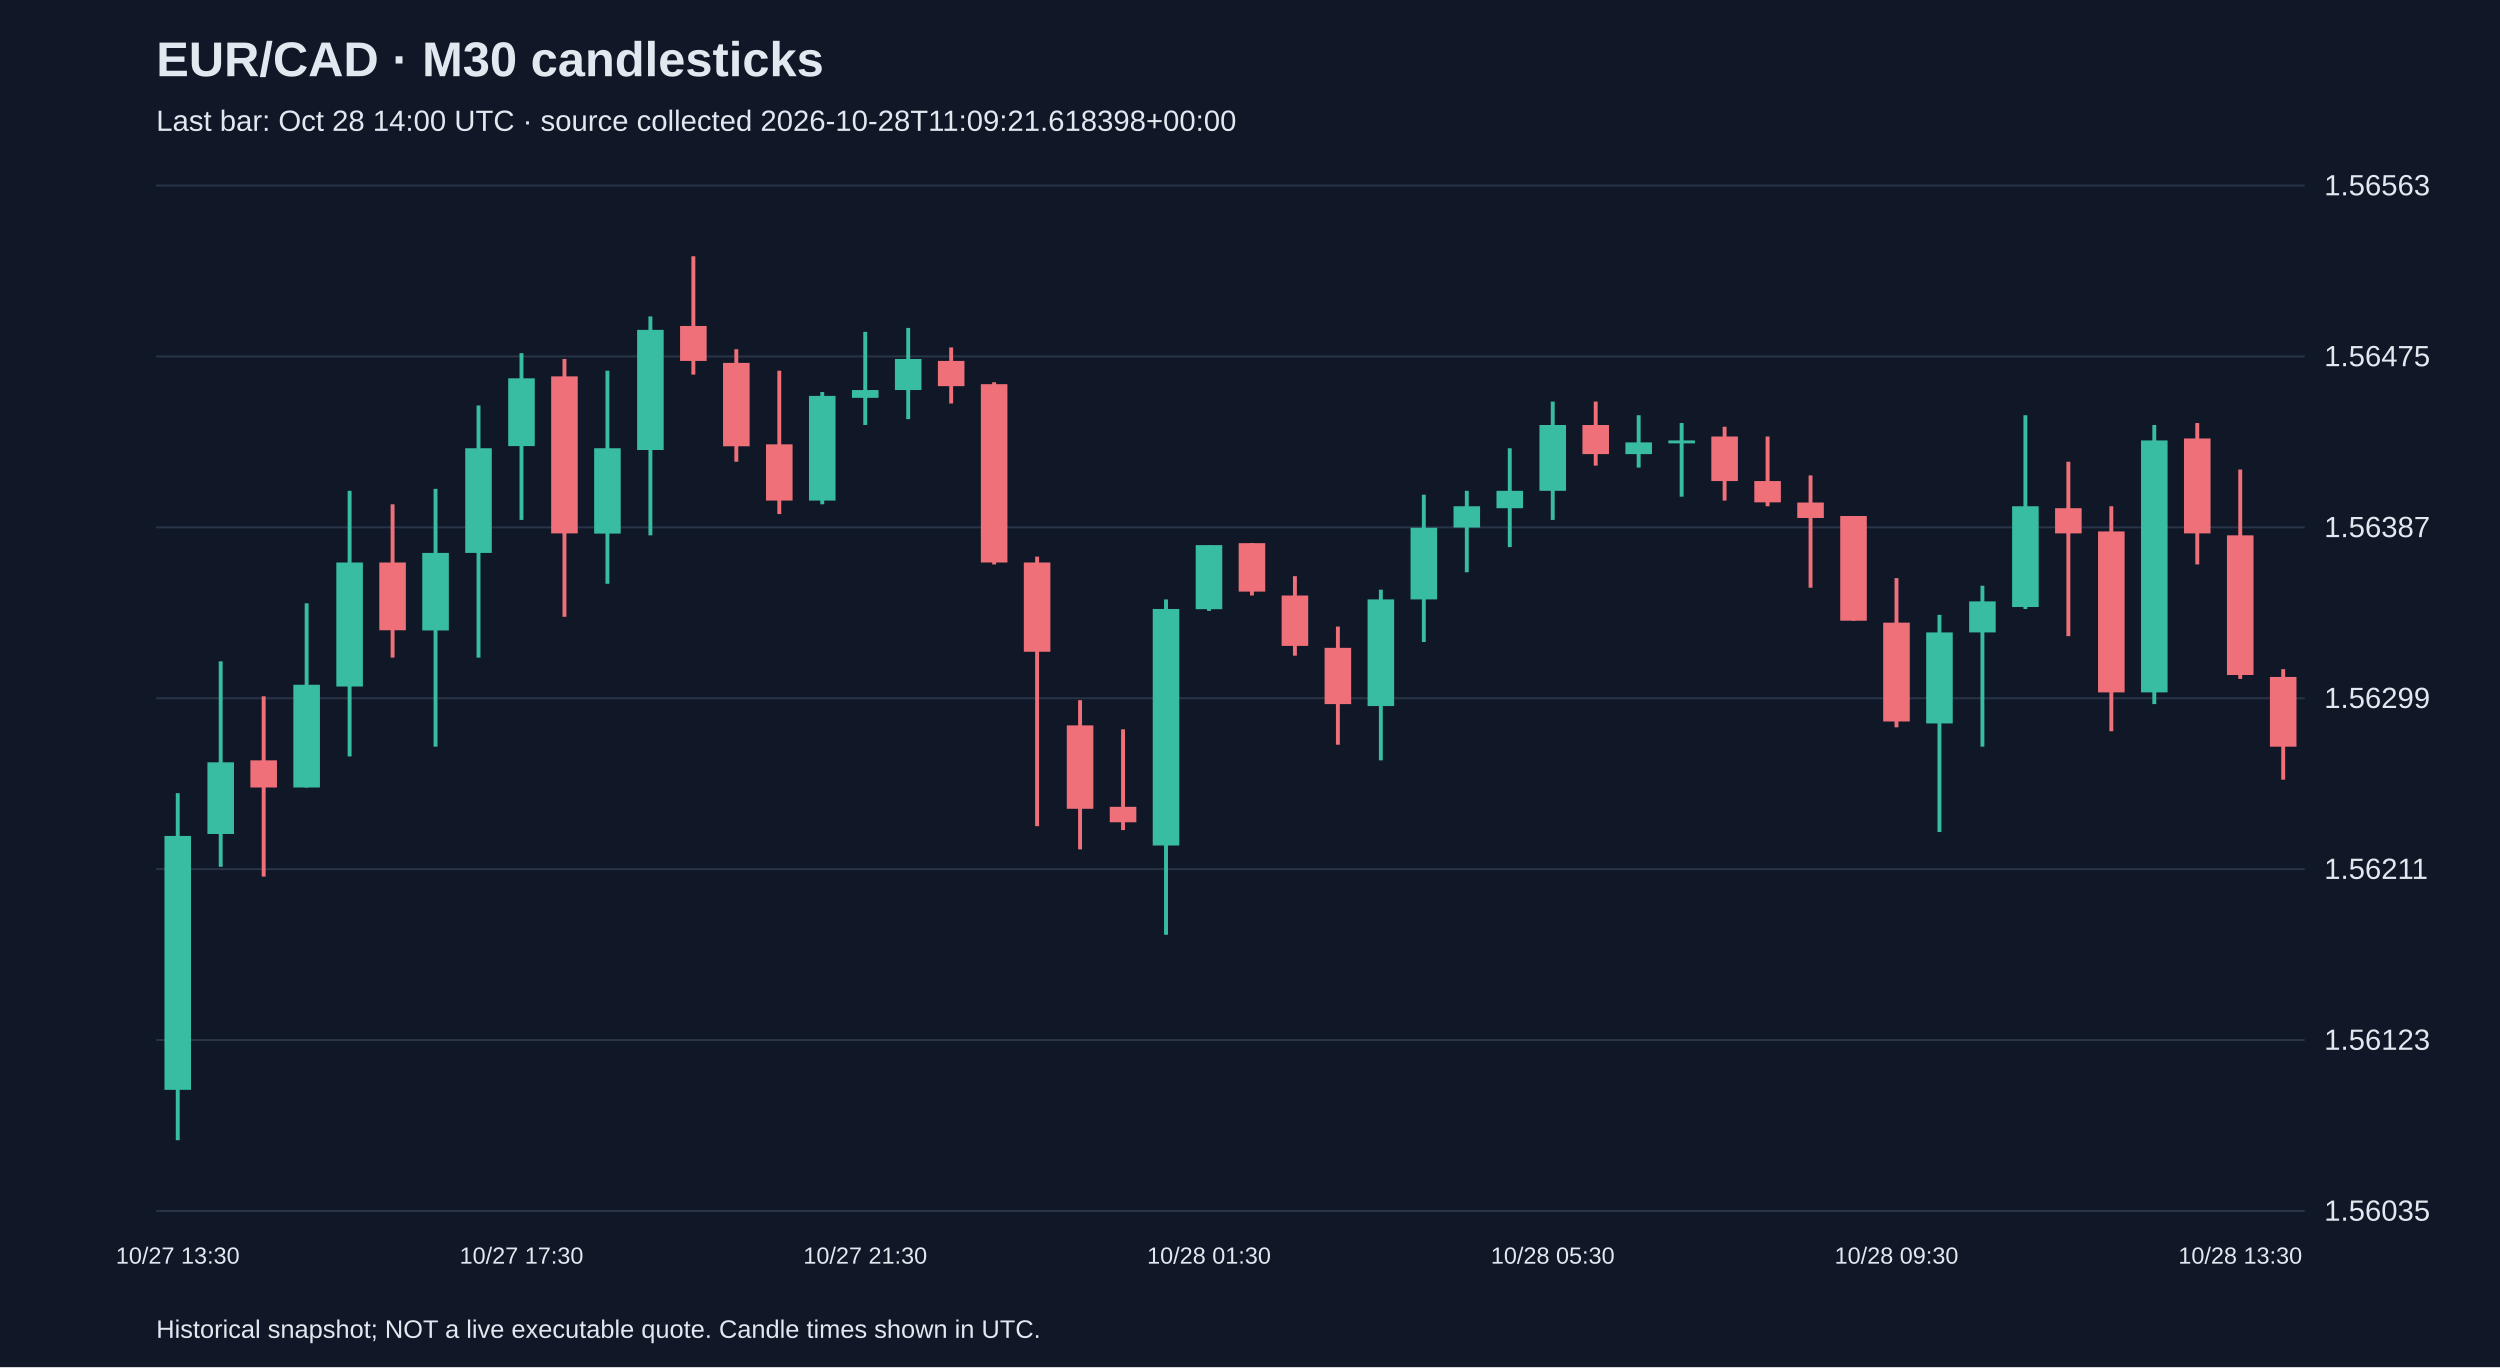
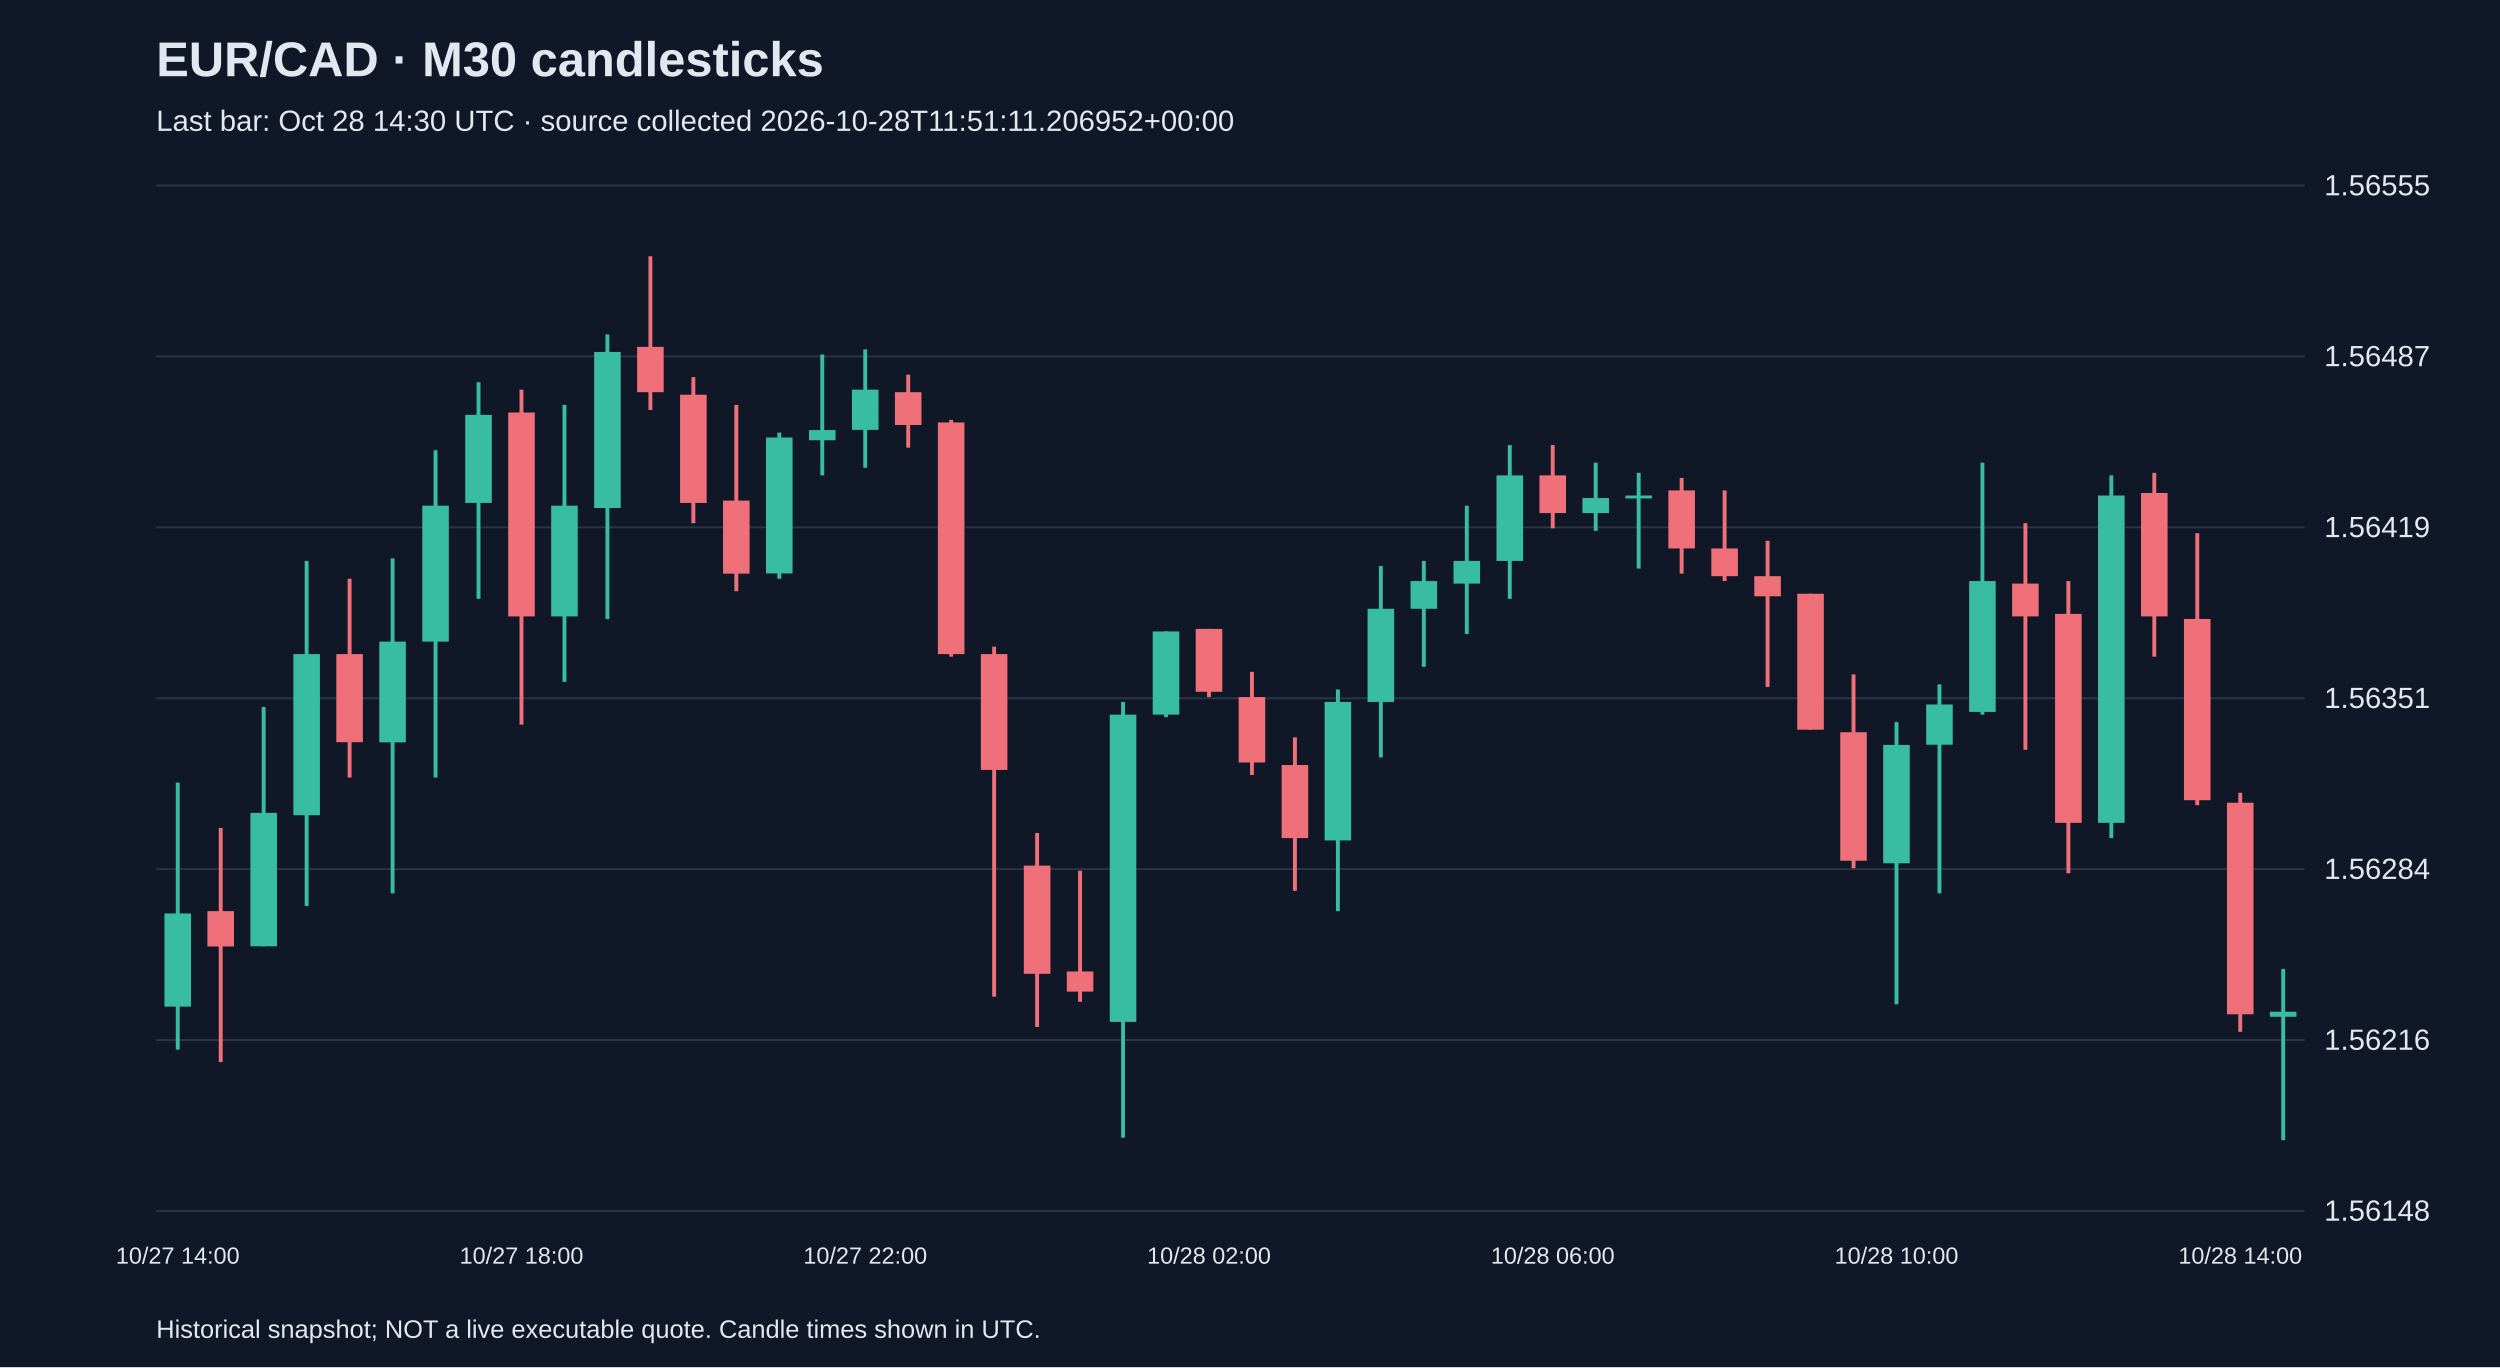
<svg xmlns="http://www.w3.org/2000/svg" viewBox="0 0 1280 700">
  <rect width="100%" height="100%" fill="#101827" />
  <style>text{font-family:Arial,sans-serif;fill:#e2e8f0}</style>
  <text x="80" y="39" font-size="25" font-weight="bold">EUR/CAD · M30 candlesticks</text>
-   <text x="80" y="67" font-size="15" fill="#a6b1c5">Last bar: Oct 28 14:00 UTC · source collected 2026-10-28T11:09:21.618398+00:00</text>
+   <text x="80" y="67" font-size="15" fill="#a6b1c5">Last bar: Oct 28 14:30 UTC · source collected 2026-10-28T11:51:11.206952+00:00</text>
  <line x1="80" y1="620.0" x2="1180" y2="620.0" stroke="#283548" />
-   <text x="1190" y="625.0" font-size="15">1.56035</text>
+   <text x="1190" y="625.0" font-size="15">1.56148</text>
  <line x1="80" y1="532.5" x2="1180" y2="532.5" stroke="#283548" />
-   <text x="1190" y="537.5" font-size="15">1.56123</text>
+   <text x="1190" y="537.5" font-size="15">1.56216</text>
  <line x1="80" y1="445.0" x2="1180" y2="445.0" stroke="#283548" />
-   <text x="1190" y="450.0" font-size="15">1.56211</text>
+   <text x="1190" y="450.0" font-size="15">1.56284</text>
  <line x1="80" y1="357.5" x2="1180" y2="357.5" stroke="#283548" />
-   <text x="1190" y="362.5" font-size="15">1.56299</text>
+   <text x="1190" y="362.5" font-size="15">1.56351</text>
  <line x1="80" y1="270.0" x2="1180" y2="270.0" stroke="#283548" />
-   <text x="1190" y="275.0" font-size="15">1.56387</text>
+   <text x="1190" y="275.0" font-size="15">1.56419</text>
  <line x1="80" y1="182.5" x2="1180" y2="182.5" stroke="#283548" />
-   <text x="1190" y="187.5" font-size="15">1.56475</text>
+   <text x="1190" y="187.5" font-size="15">1.56487</text>
  <line x1="80" y1="95.0" x2="1180" y2="95.0" stroke="#283548" />
-   <text x="1190" y="100.0" font-size="15">1.56563</text>
-   <line x1="91.0" y1="406.1" x2="91.0" y2="583.8" stroke="#38bca2" stroke-width="2" />
-   <rect x="84.2" y="428.0" width="13.6" height="130.0" fill="#38bca2" />
-   <text x="91.0" y="647" text-anchor="middle" font-size="12">10/27 13:30</text>
-   <line x1="113.0" y1="338.6" x2="113.0" y2="443.8" stroke="#38bca2" stroke-width="2" />
-   <rect x="106.2" y="390.3" width="13.6" height="36.7" fill="#38bca2" />
-   <line x1="135.0" y1="356.5" x2="135.0" y2="448.8" stroke="#f07079" stroke-width="2" />
-   <rect x="128.2" y="389.3" width="13.6" height="13.9" fill="#f07079" />
-   <line x1="157.0" y1="308.9" x2="157.0" y2="403.2" stroke="#38bca2" stroke-width="2" />
-   <rect x="150.2" y="350.6" width="13.6" height="52.6" fill="#38bca2" />
-   <line x1="179.0" y1="251.3" x2="179.0" y2="387.3" stroke="#38bca2" stroke-width="2" />
-   <rect x="172.2" y="288.0" width="13.6" height="63.5" fill="#38bca2" />
-   <line x1="201.0" y1="258.2" x2="201.0" y2="336.7" stroke="#f07079" stroke-width="2" />
-   <rect x="194.2" y="288.0" width="13.6" height="34.7" fill="#f07079" />
-   <line x1="223.0" y1="250.3" x2="223.0" y2="382.3" stroke="#38bca2" stroke-width="2" />
-   <rect x="216.2" y="283.1" width="13.6" height="39.7" fill="#38bca2" />
-   <line x1="245.0" y1="207.6" x2="245.0" y2="336.7" stroke="#38bca2" stroke-width="2" />
-   <rect x="238.2" y="229.5" width="13.6" height="53.6" fill="#38bca2" />
-   <line x1="267.0" y1="180.8" x2="267.0" y2="266.2" stroke="#38bca2" stroke-width="2" />
-   <rect x="260.2" y="193.7" width="13.6" height="34.7" fill="#38bca2" />
-   <text x="267.0" y="647" text-anchor="middle" font-size="12">10/27 17:30</text>
-   <line x1="289.0" y1="183.8" x2="289.0" y2="315.8" stroke="#f07079" stroke-width="2" />
-   <rect x="282.2" y="192.7" width="13.6" height="80.4" fill="#f07079" />
-   <line x1="311.0" y1="189.8" x2="311.0" y2="298.9" stroke="#38bca2" stroke-width="2" />
-   <rect x="304.2" y="229.5" width="13.6" height="43.7" fill="#38bca2" />
-   <line x1="333.0" y1="162.0" x2="333.0" y2="274.1" stroke="#38bca2" stroke-width="2" />
-   <rect x="326.2" y="168.9" width="13.6" height="61.5" fill="#38bca2" />
-   <line x1="355.0" y1="131.2" x2="355.0" y2="191.8" stroke="#f07079" stroke-width="2" />
-   <rect x="348.2" y="166.9" width="13.6" height="17.9" fill="#f07079" />
-   <line x1="377.0" y1="178.8" x2="377.0" y2="236.4" stroke="#f07079" stroke-width="2" />
-   <rect x="370.2" y="185.8" width="13.6" height="42.7" fill="#f07079" />
-   <line x1="399.0" y1="189.8" x2="399.0" y2="263.2" stroke="#f07079" stroke-width="2" />
-   <rect x="392.2" y="227.5" width="13.6" height="28.8" fill="#f07079" />
-   <line x1="421.0" y1="200.7" x2="421.0" y2="258.2" stroke="#38bca2" stroke-width="2" />
-   <rect x="414.2" y="202.7" width="13.6" height="53.6" fill="#38bca2" />
-   <line x1="443.0" y1="169.9" x2="443.0" y2="217.6" stroke="#38bca2" stroke-width="2" />
-   <rect x="436.2" y="199.7" width="13.6" height="4.0" fill="#38bca2" />
-   <text x="443.0" y="647" text-anchor="middle" font-size="12">10/27 21:30</text>
-   <line x1="465.0" y1="167.9" x2="465.0" y2="214.6" stroke="#38bca2" stroke-width="2" />
-   <rect x="458.2" y="183.8" width="13.6" height="15.9" fill="#38bca2" />
-   <line x1="487.0" y1="177.9" x2="487.0" y2="206.6" stroke="#f07079" stroke-width="2" />
-   <rect x="480.2" y="184.8" width="13.6" height="12.9" fill="#f07079" />
-   <line x1="509.0" y1="195.7" x2="509.0" y2="289.0" stroke="#f07079" stroke-width="2" />
-   <rect x="502.2" y="196.7" width="13.6" height="91.3" fill="#f07079" />
-   <line x1="531.0" y1="285.0" x2="531.0" y2="423.0" stroke="#f07079" stroke-width="2" />
-   <rect x="524.2" y="288.0" width="13.6" height="45.7" fill="#f07079" />
-   <line x1="553.0" y1="358.5" x2="553.0" y2="434.9" stroke="#f07079" stroke-width="2" />
-   <rect x="546.2" y="371.4" width="13.6" height="42.7" fill="#f07079" />
-   <line x1="575.0" y1="373.4" x2="575.0" y2="425.0" stroke="#f07079" stroke-width="2" />
-   <rect x="568.2" y="413.1" width="13.6" height="7.9" fill="#f07079" />
-   <line x1="597.0" y1="306.9" x2="597.0" y2="478.6" stroke="#38bca2" stroke-width="2" />
-   <rect x="590.2" y="311.8" width="13.6" height="121.1" fill="#38bca2" />
-   <line x1="619.0" y1="279.1" x2="619.0" y2="312.8" stroke="#38bca2" stroke-width="2" />
-   <rect x="612.2" y="279.1" width="13.6" height="32.8" fill="#38bca2" />
-   <text x="619.0" y="647" text-anchor="middle" font-size="12">10/28 01:30</text>
-   <line x1="641.0" y1="278.1" x2="641.0" y2="304.9" stroke="#f07079" stroke-width="2" />
-   <rect x="634.2" y="278.1" width="13.6" height="24.8" fill="#f07079" />
-   <line x1="663.0" y1="295.0" x2="663.0" y2="335.7" stroke="#f07079" stroke-width="2" />
-   <rect x="656.2" y="304.9" width="13.6" height="25.8" fill="#f07079" />
-   <line x1="685.0" y1="320.8" x2="685.0" y2="381.3" stroke="#f07079" stroke-width="2" />
-   <rect x="678.2" y="331.7" width="13.6" height="28.8" fill="#f07079" />
-   <line x1="707.0" y1="301.9" x2="707.0" y2="389.3" stroke="#38bca2" stroke-width="2" />
-   <rect x="700.2" y="306.9" width="13.6" height="54.6" fill="#38bca2" />
-   <line x1="729.0" y1="253.3" x2="729.0" y2="328.7" stroke="#38bca2" stroke-width="2" />
-   <rect x="722.2" y="270.2" width="13.6" height="36.7" fill="#38bca2" />
-   <line x1="751.0" y1="251.3" x2="751.0" y2="293.0" stroke="#38bca2" stroke-width="2" />
-   <rect x="744.2" y="259.2" width="13.6" height="10.9" fill="#38bca2" />
-   <line x1="773.0" y1="229.5" x2="773.0" y2="280.1" stroke="#38bca2" stroke-width="2" />
-   <rect x="766.2" y="251.3" width="13.6" height="8.9" fill="#38bca2" />
-   <line x1="795.0" y1="205.6" x2="795.0" y2="266.2" stroke="#38bca2" stroke-width="2" />
-   <rect x="788.2" y="217.6" width="13.6" height="33.7" fill="#38bca2" />
-   <text x="795.0" y="647" text-anchor="middle" font-size="12">10/28 05:30</text>
-   <line x1="817.0" y1="205.6" x2="817.0" y2="238.4" stroke="#f07079" stroke-width="2" />
-   <rect x="810.2" y="217.6" width="13.6" height="14.9" fill="#f07079" />
-   <line x1="839.0" y1="212.6" x2="839.0" y2="239.4" stroke="#38bca2" stroke-width="2" />
-   <rect x="832.2" y="226.5" width="13.6" height="6.0" fill="#38bca2" />
-   <line x1="861.0" y1="216.6" x2="861.0" y2="254.3" stroke="#38bca2" stroke-width="2" />
-   <rect x="854.2" y="225.5" width="13.6" height="1.5" fill="#38bca2" />
-   <line x1="883.0" y1="218.5" x2="883.0" y2="256.3" stroke="#f07079" stroke-width="2" />
-   <rect x="876.2" y="223.5" width="13.6" height="22.8" fill="#f07079" />
-   <line x1="905.0" y1="223.5" x2="905.0" y2="259.2" stroke="#f07079" stroke-width="2" />
-   <rect x="898.2" y="246.3" width="13.6" height="10.9" fill="#f07079" />
-   <line x1="927.0" y1="243.4" x2="927.0" y2="300.9" stroke="#f07079" stroke-width="2" />
-   <rect x="920.2" y="257.3" width="13.6" height="7.9" fill="#f07079" />
-   <line x1="949.0" y1="264.2" x2="949.0" y2="317.8" stroke="#f07079" stroke-width="2" />
-   <rect x="942.2" y="264.2" width="13.6" height="53.6" fill="#f07079" />
-   <line x1="971.0" y1="296.0" x2="971.0" y2="372.4" stroke="#f07079" stroke-width="2" />
-   <rect x="964.2" y="318.8" width="13.6" height="50.6" fill="#f07079" />
-   <text x="971.0" y="647" text-anchor="middle" font-size="12">10/28 09:30</text>
-   <line x1="993.0" y1="314.8" x2="993.0" y2="426.0" stroke="#38bca2" stroke-width="2" />
-   <rect x="986.2" y="323.8" width="13.6" height="46.6" fill="#38bca2" />
-   <line x1="1015.0" y1="299.9" x2="1015.0" y2="382.3" stroke="#38bca2" stroke-width="2" />
-   <rect x="1008.2" y="307.9" width="13.6" height="15.9" fill="#38bca2" />
-   <line x1="1037.0" y1="212.6" x2="1037.0" y2="311.8" stroke="#38bca2" stroke-width="2" />
-   <rect x="1030.2" y="259.2" width="13.6" height="51.6" fill="#38bca2" />
-   <line x1="1059.0" y1="236.4" x2="1059.0" y2="325.7" stroke="#f07079" stroke-width="2" />
-   <rect x="1052.2" y="260.2" width="13.6" height="12.9" fill="#f07079" />
-   <line x1="1081.0" y1="259.2" x2="1081.0" y2="374.4" stroke="#f07079" stroke-width="2" />
-   <rect x="1074.2" y="272.1" width="13.6" height="82.4" fill="#f07079" />
-   <line x1="1103.0" y1="217.6" x2="1103.0" y2="360.5" stroke="#38bca2" stroke-width="2" />
-   <rect x="1096.2" y="225.5" width="13.6" height="129.0" fill="#38bca2" />
-   <line x1="1125.0" y1="216.6" x2="1125.0" y2="289.0" stroke="#f07079" stroke-width="2" />
-   <rect x="1118.2" y="224.5" width="13.6" height="48.6" fill="#f07079" />
-   <line x1="1147.0" y1="240.4" x2="1147.0" y2="347.6" stroke="#f07079" stroke-width="2" />
-   <rect x="1140.2" y="274.1" width="13.6" height="71.5" fill="#f07079" />
-   <text x="1147.0" y="647" text-anchor="middle" font-size="12">10/28 13:30</text>
-   <line x1="1169.0" y1="342.6" x2="1169.0" y2="399.2" stroke="#f07079" stroke-width="2" />
-   <rect x="1162.2" y="346.6" width="13.6" height="35.7" fill="#f07079" />
+   <text x="1190" y="100.0" font-size="15">1.56555</text>
+   <line x1="91.0" y1="400.7" x2="91.0" y2="537.4" stroke="#38bca2" stroke-width="2" />
+   <rect x="84.2" y="467.7" width="13.6" height="47.7" fill="#38bca2" />
+   <text x="91.0" y="647" text-anchor="middle" font-size="12">10/27 14:00</text>
+   <line x1="113.0" y1="423.9" x2="113.0" y2="543.8" stroke="#f07079" stroke-width="2" />
+   <rect x="106.2" y="466.5" width="13.6" height="18.1" fill="#f07079" />
+   <line x1="135.0" y1="362.0" x2="135.0" y2="484.5" stroke="#38bca2" stroke-width="2" />
+   <rect x="128.2" y="416.2" width="13.6" height="68.3" fill="#38bca2" />
+   <line x1="157.0" y1="287.2" x2="157.0" y2="463.9" stroke="#38bca2" stroke-width="2" />
+   <rect x="150.2" y="334.9" width="13.6" height="82.5" fill="#38bca2" />
+   <line x1="179.0" y1="296.3" x2="179.0" y2="398.1" stroke="#f07079" stroke-width="2" />
+   <rect x="172.2" y="334.9" width="13.6" height="45.1" fill="#f07079" />
+   <line x1="201.0" y1="285.9" x2="201.0" y2="457.4" stroke="#38bca2" stroke-width="2" />
+   <rect x="194.2" y="328.5" width="13.6" height="51.6" fill="#38bca2" />
+   <line x1="223.0" y1="230.5" x2="223.0" y2="398.1" stroke="#38bca2" stroke-width="2" />
+   <rect x="216.2" y="258.9" width="13.6" height="69.6" fill="#38bca2" />
+   <line x1="245.0" y1="195.7" x2="245.0" y2="306.6" stroke="#38bca2" stroke-width="2" />
+   <rect x="238.2" y="212.4" width="13.6" height="45.1" fill="#38bca2" />
+   <line x1="267.0" y1="199.5" x2="267.0" y2="371.0" stroke="#f07079" stroke-width="2" />
+   <rect x="260.2" y="211.2" width="13.6" height="104.4" fill="#f07079" />
+   <text x="267.0" y="647" text-anchor="middle" font-size="12">10/27 18:00</text>
+   <line x1="289.0" y1="207.3" x2="289.0" y2="349.1" stroke="#38bca2" stroke-width="2" />
+   <rect x="282.2" y="258.9" width="13.6" height="56.7" fill="#38bca2" />
+   <line x1="311.0" y1="171.2" x2="311.0" y2="316.9" stroke="#38bca2" stroke-width="2" />
+   <rect x="304.2" y="180.2" width="13.6" height="79.9" fill="#38bca2" />
+   <line x1="333.0" y1="131.2" x2="333.0" y2="209.9" stroke="#f07079" stroke-width="2" />
+   <rect x="326.2" y="177.6" width="13.6" height="23.2" fill="#f07079" />
+   <line x1="355.0" y1="193.1" x2="355.0" y2="267.9" stroke="#f07079" stroke-width="2" />
+   <rect x="348.2" y="202.1" width="13.6" height="55.4" fill="#f07079" />
+   <line x1="377.0" y1="207.3" x2="377.0" y2="302.7" stroke="#f07079" stroke-width="2" />
+   <rect x="370.2" y="256.3" width="13.6" height="37.4" fill="#f07079" />
+   <line x1="399.0" y1="221.5" x2="399.0" y2="296.3" stroke="#38bca2" stroke-width="2" />
+   <rect x="392.2" y="224.0" width="13.6" height="69.6" fill="#38bca2" />
+   <line x1="421.0" y1="181.5" x2="421.0" y2="243.4" stroke="#38bca2" stroke-width="2" />
+   <rect x="414.2" y="220.2" width="13.6" height="5.2" fill="#38bca2" />
+   <line x1="443.0" y1="178.9" x2="443.0" y2="239.5" stroke="#38bca2" stroke-width="2" />
+   <rect x="436.2" y="199.5" width="13.6" height="20.6" fill="#38bca2" />
+   <text x="443.0" y="647" text-anchor="middle" font-size="12">10/27 22:00</text>
+   <line x1="465.0" y1="191.8" x2="465.0" y2="229.2" stroke="#f07079" stroke-width="2" />
+   <rect x="458.2" y="200.8" width="13.6" height="16.8" fill="#f07079" />
+   <line x1="487.0" y1="215.0" x2="487.0" y2="336.2" stroke="#f07079" stroke-width="2" />
+   <rect x="480.2" y="216.3" width="13.6" height="118.6" fill="#f07079" />
+   <line x1="509.0" y1="331.1" x2="509.0" y2="510.3" stroke="#f07079" stroke-width="2" />
+   <rect x="502.2" y="334.9" width="13.6" height="59.3" fill="#f07079" />
+   <line x1="531.0" y1="426.5" x2="531.0" y2="525.8" stroke="#f07079" stroke-width="2" />
+   <rect x="524.2" y="443.2" width="13.6" height="55.4" fill="#f07079" />
+   <line x1="553.0" y1="445.8" x2="553.0" y2="512.9" stroke="#f07079" stroke-width="2" />
+   <rect x="546.2" y="497.4" width="13.6" height="10.3" fill="#f07079" />
+   <line x1="575.0" y1="359.4" x2="575.0" y2="582.5" stroke="#38bca2" stroke-width="2" />
+   <rect x="568.2" y="365.9" width="13.6" height="157.3" fill="#38bca2" />
+   <line x1="597.0" y1="323.3" x2="597.0" y2="367.2" stroke="#38bca2" stroke-width="2" />
+   <rect x="590.2" y="323.3" width="13.6" height="42.6" fill="#38bca2" />
+   <line x1="619.0" y1="322.0" x2="619.0" y2="356.9" stroke="#f07079" stroke-width="2" />
+   <rect x="612.2" y="322.0" width="13.6" height="32.2" fill="#f07079" />
+   <text x="619.0" y="647" text-anchor="middle" font-size="12">10/28 02:00</text>
+   <line x1="641.0" y1="344.0" x2="641.0" y2="396.8" stroke="#f07079" stroke-width="2" />
+   <rect x="634.2" y="356.9" width="13.6" height="33.5" fill="#f07079" />
+   <line x1="663.0" y1="377.5" x2="663.0" y2="456.1" stroke="#f07079" stroke-width="2" />
+   <rect x="656.2" y="391.7" width="13.6" height="37.4" fill="#f07079" />
+   <line x1="685.0" y1="353.0" x2="685.0" y2="466.5" stroke="#38bca2" stroke-width="2" />
+   <rect x="678.2" y="359.4" width="13.6" height="70.9" fill="#38bca2" />
+   <line x1="707.0" y1="289.8" x2="707.0" y2="387.8" stroke="#38bca2" stroke-width="2" />
+   <rect x="700.2" y="311.7" width="13.6" height="47.7" fill="#38bca2" />
+   <line x1="729.0" y1="287.2" x2="729.0" y2="341.4" stroke="#38bca2" stroke-width="2" />
+   <rect x="722.2" y="297.5" width="13.6" height="14.2" fill="#38bca2" />
+   <line x1="751.0" y1="258.9" x2="751.0" y2="324.6" stroke="#38bca2" stroke-width="2" />
+   <rect x="744.2" y="287.2" width="13.6" height="11.6" fill="#38bca2" />
+   <line x1="773.0" y1="227.9" x2="773.0" y2="306.6" stroke="#38bca2" stroke-width="2" />
+   <rect x="766.2" y="243.4" width="13.6" height="43.8" fill="#38bca2" />
+   <line x1="795.0" y1="227.9" x2="795.0" y2="270.5" stroke="#f07079" stroke-width="2" />
+   <rect x="788.2" y="243.4" width="13.6" height="19.3" fill="#f07079" />
+   <text x="795.0" y="647" text-anchor="middle" font-size="12">10/28 06:00</text>
+   <line x1="817.0" y1="236.9" x2="817.0" y2="271.8" stroke="#38bca2" stroke-width="2" />
+   <rect x="810.2" y="255.0" width="13.6" height="7.7" fill="#38bca2" />
+   <line x1="839.0" y1="242.1" x2="839.0" y2="291.1" stroke="#38bca2" stroke-width="2" />
+   <rect x="832.2" y="253.7" width="13.6" height="1.5" fill="#38bca2" />
+   <line x1="861.0" y1="244.7" x2="861.0" y2="293.7" stroke="#f07079" stroke-width="2" />
+   <rect x="854.2" y="251.1" width="13.6" height="29.7" fill="#f07079" />
+   <line x1="883.0" y1="251.1" x2="883.0" y2="297.5" stroke="#f07079" stroke-width="2" />
+   <rect x="876.2" y="280.8" width="13.6" height="14.2" fill="#f07079" />
+   <line x1="905.0" y1="276.9" x2="905.0" y2="351.7" stroke="#f07079" stroke-width="2" />
+   <rect x="898.2" y="295.0" width="13.6" height="10.3" fill="#f07079" />
+   <line x1="927.0" y1="304.0" x2="927.0" y2="373.6" stroke="#f07079" stroke-width="2" />
+   <rect x="920.2" y="304.0" width="13.6" height="69.6" fill="#f07079" />
+   <line x1="949.0" y1="345.3" x2="949.0" y2="444.5" stroke="#f07079" stroke-width="2" />
+   <rect x="942.2" y="374.9" width="13.6" height="65.8" fill="#f07079" />
+   <line x1="971.0" y1="369.7" x2="971.0" y2="514.2" stroke="#38bca2" stroke-width="2" />
+   <rect x="964.2" y="381.4" width="13.6" height="60.6" fill="#38bca2" />
+   <text x="971.0" y="647" text-anchor="middle" font-size="12">10/28 10:00</text>
+   <line x1="993.0" y1="350.4" x2="993.0" y2="457.4" stroke="#38bca2" stroke-width="2" />
+   <rect x="986.2" y="360.7" width="13.6" height="20.6" fill="#38bca2" />
+   <line x1="1015.0" y1="236.9" x2="1015.0" y2="365.9" stroke="#38bca2" stroke-width="2" />
+   <rect x="1008.2" y="297.5" width="13.6" height="67.0" fill="#38bca2" />
+   <line x1="1037.0" y1="267.9" x2="1037.0" y2="383.9" stroke="#f07079" stroke-width="2" />
+   <rect x="1030.2" y="298.8" width="13.6" height="16.8" fill="#f07079" />
+   <line x1="1059.0" y1="297.5" x2="1059.0" y2="447.1" stroke="#f07079" stroke-width="2" />
+   <rect x="1052.2" y="314.3" width="13.6" height="107.0" fill="#f07079" />
+   <line x1="1081.0" y1="243.4" x2="1081.0" y2="429.1" stroke="#38bca2" stroke-width="2" />
+   <rect x="1074.2" y="253.7" width="13.6" height="167.6" fill="#38bca2" />
+   <line x1="1103.0" y1="242.1" x2="1103.0" y2="336.2" stroke="#f07079" stroke-width="2" />
+   <rect x="1096.2" y="252.4" width="13.6" height="63.2" fill="#f07079" />
+   <line x1="1125.0" y1="273.0" x2="1125.0" y2="412.3" stroke="#f07079" stroke-width="2" />
+   <rect x="1118.2" y="316.9" width="13.6" height="92.8" fill="#f07079" />
+   <line x1="1147.0" y1="405.9" x2="1147.0" y2="528.3" stroke="#f07079" stroke-width="2" />
+   <rect x="1140.2" y="411.0" width="13.6" height="108.3" fill="#f07079" />
+   <text x="1147.0" y="647" text-anchor="middle" font-size="12">10/28 14:00</text>
+   <line x1="1169.0" y1="496.1" x2="1169.0" y2="583.8" stroke="#38bca2" stroke-width="2" />
+   <rect x="1162.2" y="518.0" width="13.6" height="2.6" fill="#38bca2" />
  <text x="80" y="685" font-size="13">Historical snapshot; NOT a live executable quote. Candle times shown in UTC.</text>
</svg>
